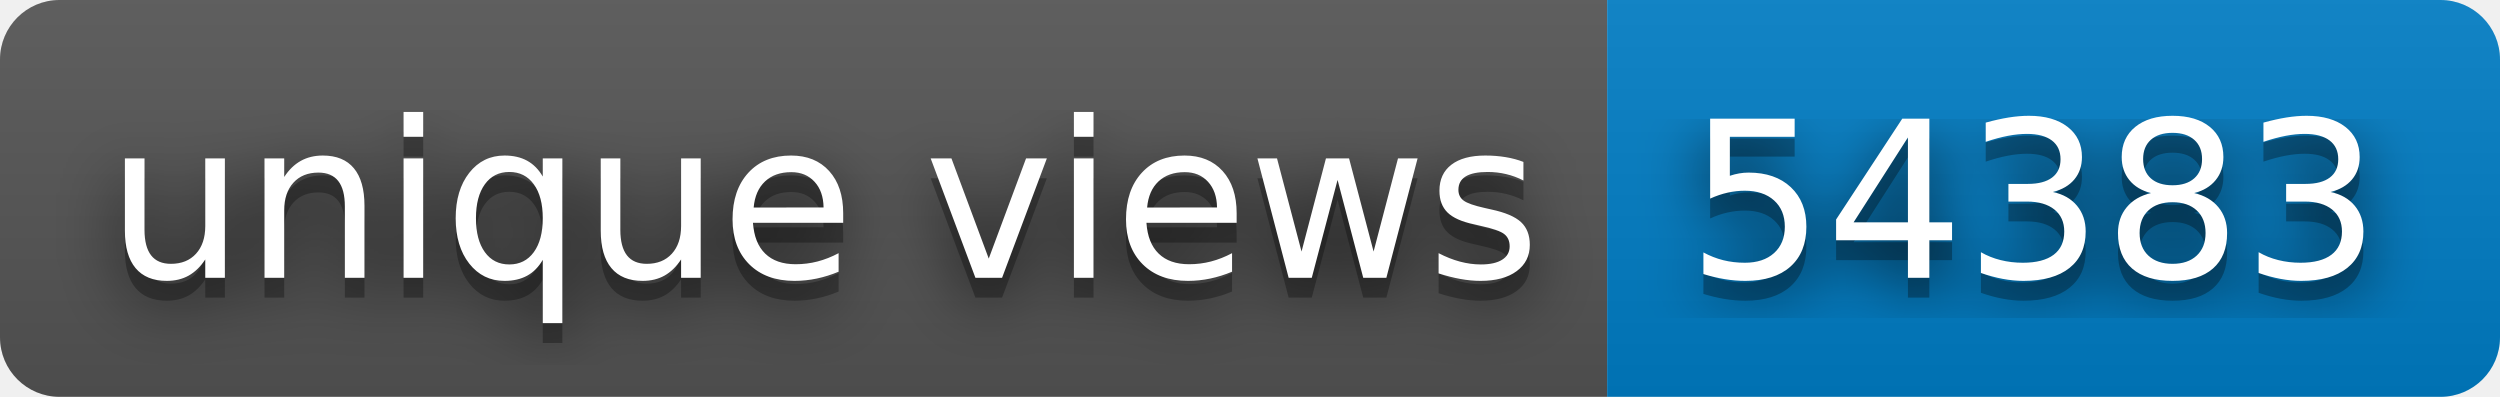
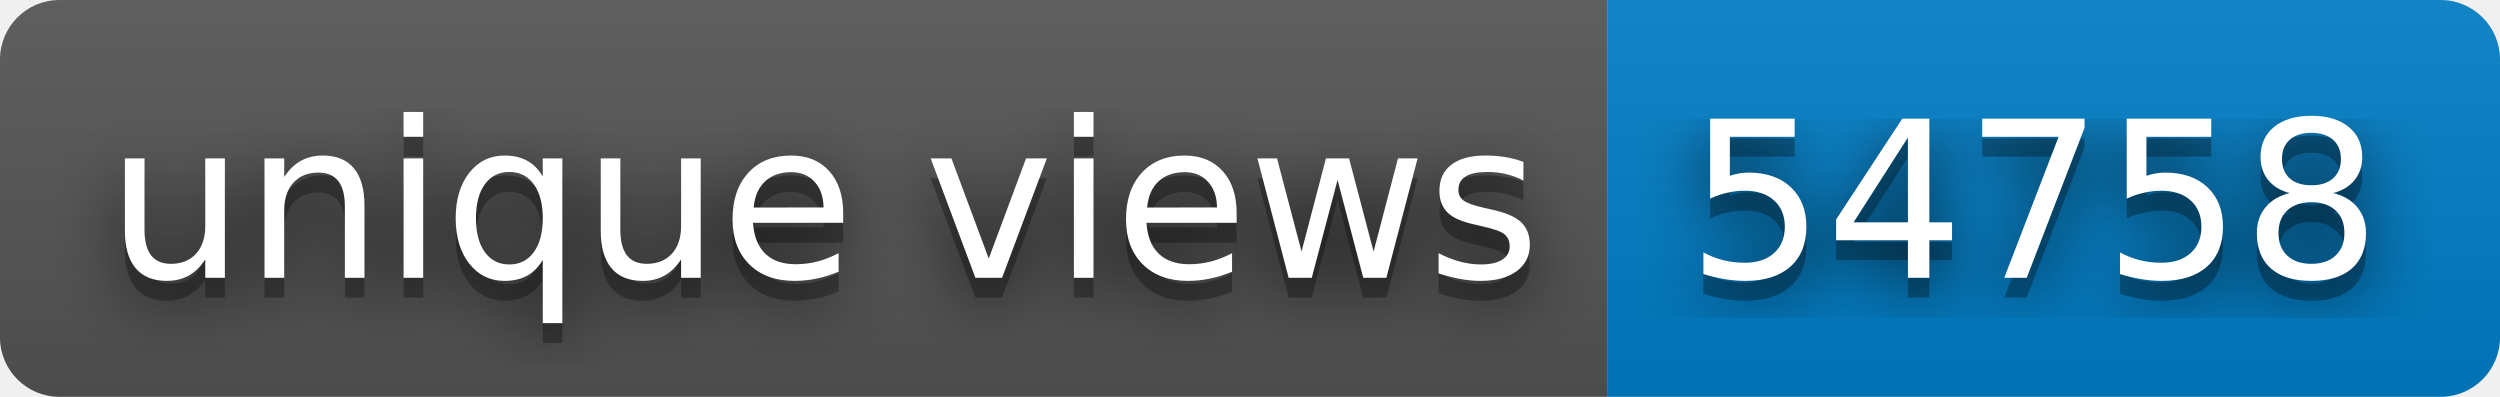
- <svg xmlns="http://www.w3.org/2000/svg" width="126" height="20" role="img" aria-label="unique views: 54383">
+ <svg xmlns="http://www.w3.org/2000/svg" width="126" height="20" role="img" aria-label="unique views: 54758">
  <filter id="blur">
    <feGaussianBlur stdDeviation="16" />
  </filter>
  <linearGradient id="s" x2="0" y2="100%">
    <stop offset="0" stop-color="#bbb" stop-opacity=".1" />
    <stop offset="1" stop-opacity=".1" />
  </linearGradient>
  <clipPath id="r">
    <rect width="126" height="20" rx="3" />
  </clipPath>
  <g clip-path="url(#r)">
    <rect width="81" height="20" fill="#555" />
    <rect x="81" width="45" height="20" fill="#007ec6" />
    <rect width="126" height="20" fill="url(#s)" />
  </g>
  <g fill="#fff" text-anchor="middle" font-family="Verdana,Geneva,DejaVu Sans,sans-serif" text-rendering="geometricPrecision" font-size="110">
    <g transform="scale(.1)">
      <g aria-hidden="true" fill="#010101">
        <text x="415" y="150" fill-opacity=".8" filter="url(#blur)" textLength="710">unique views</text>
        <text x="415" y="150" fill-opacity=".3" textLength="710">unique views</text>
      </g>
      <text x="415" y="140" textLength="710">unique views</text>
    </g>
    <g transform="scale(.1)">
      <g aria-hidden="true" fill="#010101">
-         <text x="1025" y="150" fill-opacity=".8" filter="url(#blur)" textLength="350">54383</text>
-         <text x="1025" y="150" fill-opacity=".3" textLength="350">54383</text>
+         <text x="1025" y="150" fill-opacity=".8" filter="url(#blur)" textLength="350">54758</text>
+         <text x="1025" y="150" fill-opacity=".3" textLength="350">54758</text>
      </g>
-       <text x="1025" y="140" textLength="350">54383</text>
+       <text x="1025" y="140" textLength="350">54758</text>
    </g>
  </g>
</svg>
